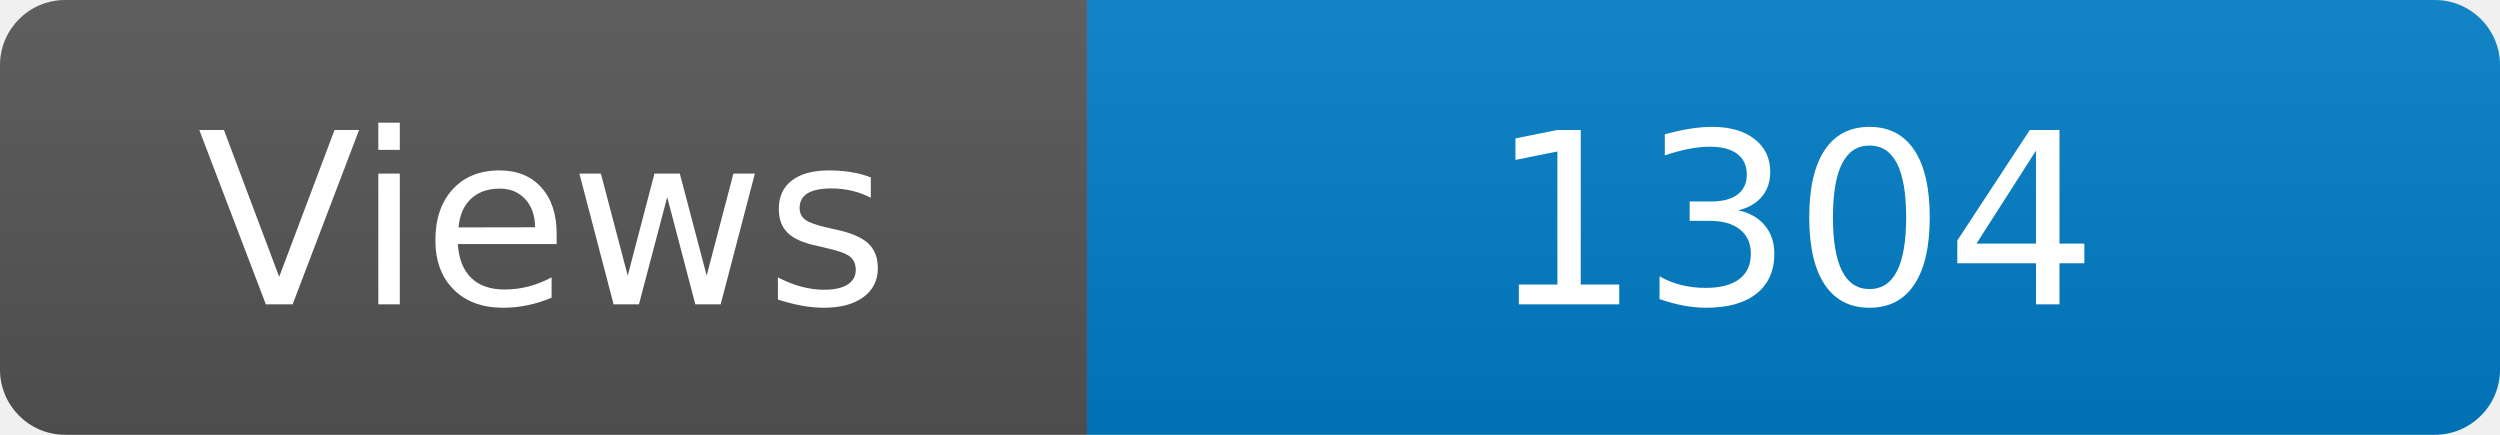
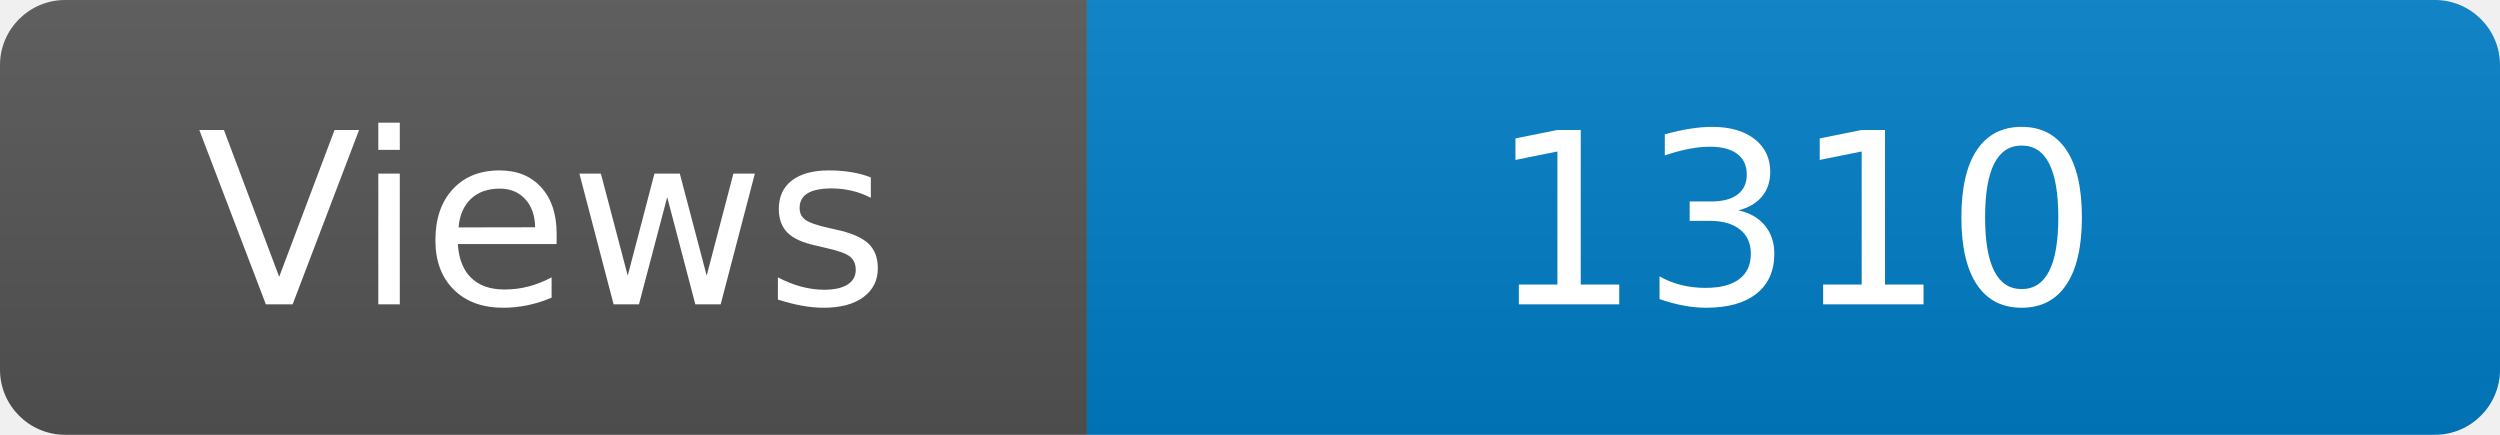
<svg xmlns="http://www.w3.org/2000/svg" width="115" height="20" role="img" aria-label="Maintained?: yes">
  <linearGradient id="s" x2="0" y2="100%">
    <stop offset="0" stop-color="#bbb" stop-opacity=".1" />
    <stop offset="1" stop-opacity=".1" />
  </linearGradient>
  <clipPath id="r">
    <rect width="115" height="20" rx="3" fill="#fff" />
  </clipPath>
  <g clip-path="url(#r)">
    <rect width="50" height="20" fill="#555" />
    <rect x="50" width="160" height="20" fill="#007ec6" />
    <rect width="115" height="20" fill="url(#s)" />
  </g>
  <g fill="#fff" text-anchor="middle" font-family="Verdana,Geneva,DejaVu Sans,sans-serif" font-size="110">
    <text x="250" y="140" transform="scale(.1)" fill="#fff">Views</text>
-     <text x="825" y="140" transform="scale(.1)" fill="#fff">1304</text>
+     <text x="825" y="140" transform="scale(.1)" fill="#fff">1310</text>
  </g>
</svg>
